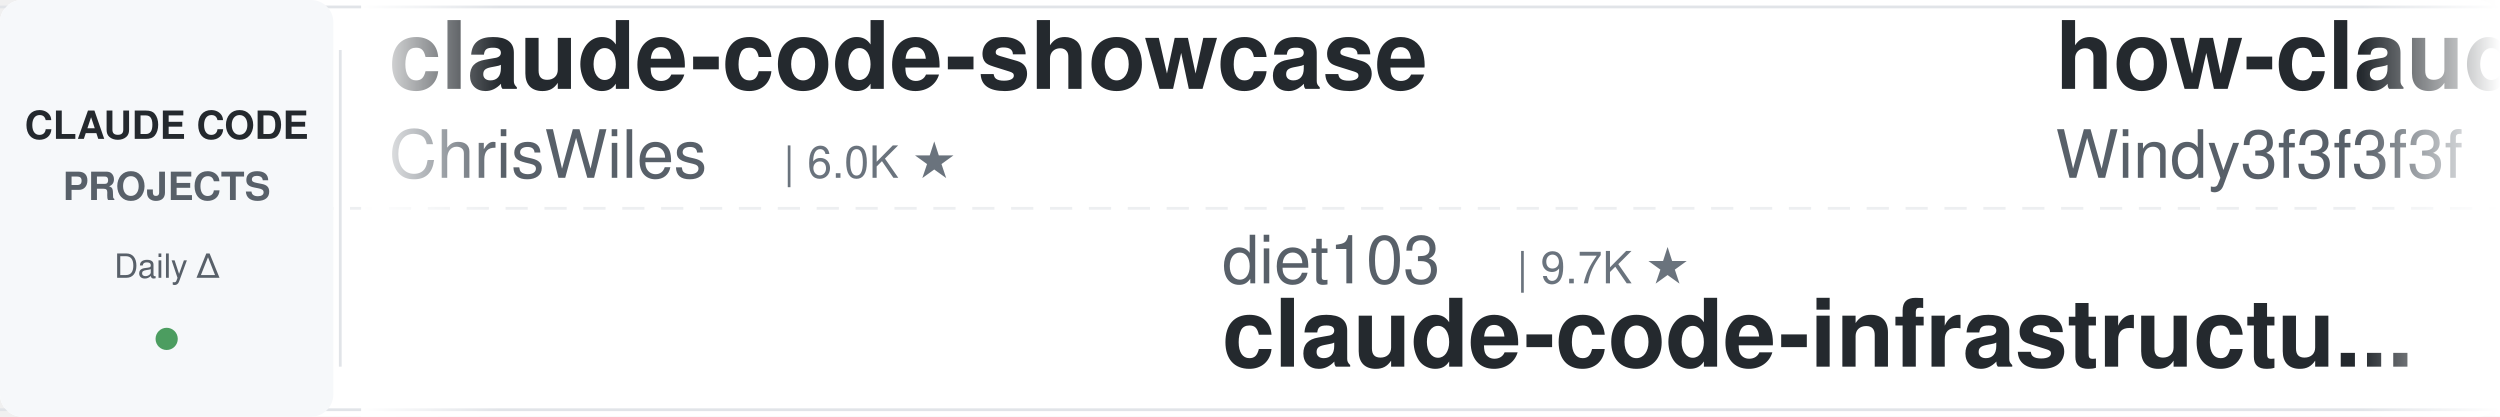
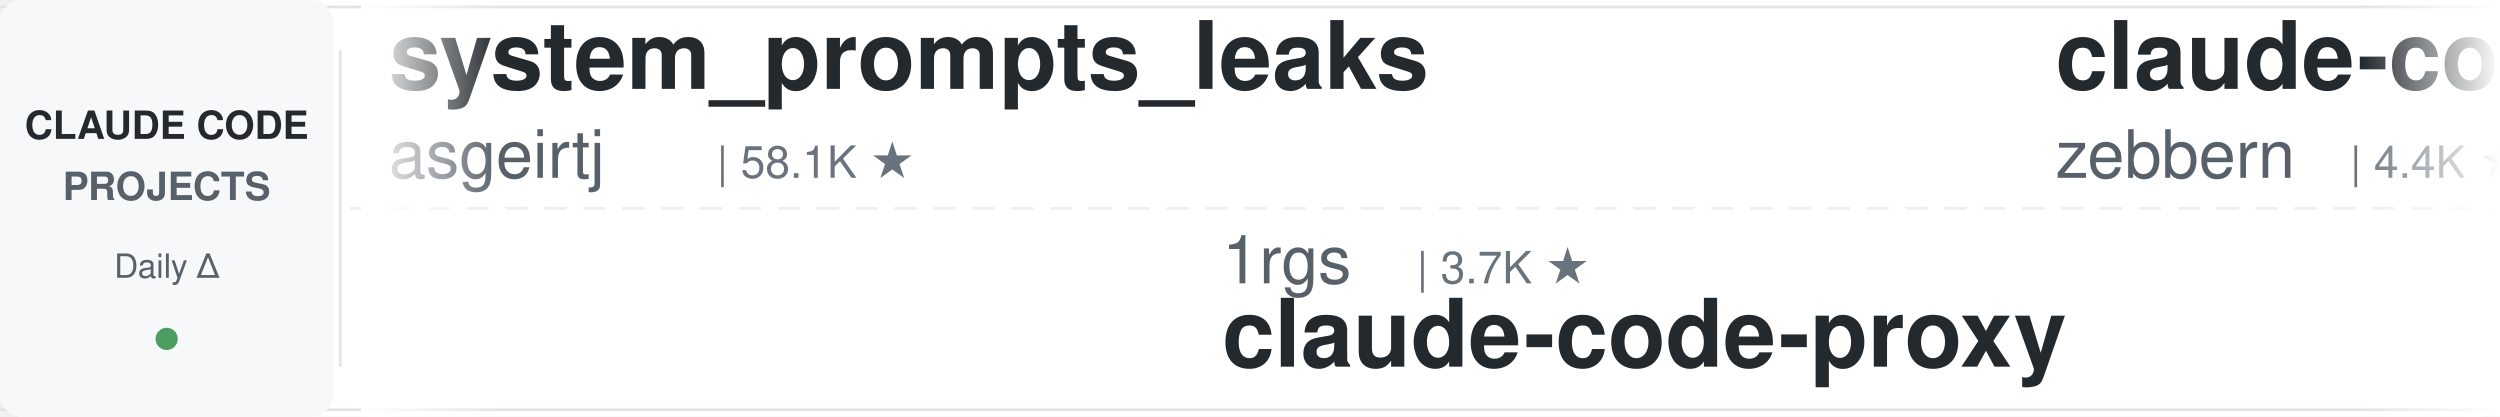
<svg xmlns="http://www.w3.org/2000/svg" width="900" height="150">
  <defs>
    <linearGradient id="leftFade" x1="0%" y1="0%" x2="100%" y2="0%">
      <stop offset="0%" style="stop-color:#ffffff;stop-opacity:1" />
      <stop offset="100%" style="stop-color:#ffffff;stop-opacity:0" />
    </linearGradient>
    <linearGradient id="rightFade" x1="0%" y1="0%" x2="100%" y2="0%">
      <stop offset="0%" style="stop-color:#ffffff;stop-opacity:0" />
      <stop offset="100%" style="stop-color:#ffffff;stop-opacity:1" />
    </linearGradient>
  </defs>
  <rect width="900" height="150" fill="#ffffff" rx="8" />
  <rect x="0" y="2" width="900" height="1" fill="#e1e4e8" />
  <rect x="0" y="147" width="900" height="1" fill="#e1e4e8" />
  <line x1="0" y1="75" x2="900" y2="75" stroke="#e1e4e8" stroke-width="1" stroke-dasharray="8 6" opacity="0.6" />
  <rect x="0" y="0" width="120" height="150" fill="#f6f8fa" rx="8" />
  <text x="60" y="50" font-family="-apple-system, BlinkMacSystemFont, 'Segoe UI', Helvetica, Arial, sans-serif" font-size="14" font-weight="600" fill="#24292e" text-anchor="middle">CLAUDE CODE</text>
  <text x="60" y="72" font-family="-apple-system, BlinkMacSystemFont, 'Segoe UI', Helvetica, Arial, sans-serif" font-size="14" font-weight="600" fill="#586069" text-anchor="middle">PROJECTS</text>
  <text x="60" y="100" font-family="-apple-system, BlinkMacSystemFont, 'Segoe UI', Helvetica, Arial, sans-serif" font-size="12" font-weight="500" fill="#586069" text-anchor="middle">Daily Δ</text>
  <circle cx="60" cy="122" r="4" fill="#22863a" opacity="0.8" />
  <rect x="122" y="18" width="1" height="114" fill="#e1e4e8" />
  <clipPath id="tickerClip">
    <rect x="130" y="0" width="770" height="150" />
  </clipPath>
  <g clip-path="url(#tickerClip)">
    <g id="tickerItems">
      <animateTransform attributeName="transform" attributeType="XML" type="translate" from="0 0" to="-3000 0" dur="54s" repeatCount="indefinite" />
      <g transform="translate(0, 0)">
-         <text x="140" y="32" font-family="-apple-system, BlinkMacSystemFont, 'Segoe UI', Helvetica, Arial, sans-serif" font-size="34" font-weight="600" fill="#24292e">claude-code-showcase</text>
-         <text x="140" y="64" font-family="-apple-system, BlinkMacSystemFont, 'Segoe UI', Helvetica, Arial, sans-serif" font-size="24" font-weight="400" fill="#586069">ChrisWiles</text>
-         <text x="282" y="64" font-family="-apple-system, BlinkMacSystemFont, 'Segoe UI', Helvetica, Arial, sans-serif" font-size="16" font-weight="500" fill="#6a737d">| 6.0K ★</text>
+         <text x="140" y="32" font-family="-apple-system, BlinkMacSystemFont, 'Segoe UI', Helvetica, Arial, sans-serif" font-size="34" font-weight="600" fill="#24292e">system_prompts_leaks</text>
+         <text x="140" y="64" font-family="-apple-system, BlinkMacSystemFont, 'Segoe UI', Helvetica, Arial, sans-serif" font-size="24" font-weight="400" fill="#586069">asgeirtj</text>
+         <text x="258" y="64" font-family="-apple-system, BlinkMacSystemFont, 'Segoe UI', Helvetica, Arial, sans-serif" font-size="16" font-weight="500" fill="#6a737d">| 58.1K ★</text>
      </g>
      <g transform="translate(300, 0)">
-         <text x="140" y="102" font-family="-apple-system, BlinkMacSystemFont, 'Segoe UI', Helvetica, Arial, sans-serif" font-size="24" font-weight="400" fill="#586069">diet103</text>
-         <text x="246" y="102" font-family="-apple-system, BlinkMacSystemFont, 'Segoe UI', Helvetica, Arial, sans-serif" font-size="16" font-weight="500" fill="#6a737d">| 9.7K ★</text>
-         <text x="140" y="132" font-family="-apple-system, BlinkMacSystemFont, 'Segoe UI', Helvetica, Arial, sans-serif" font-size="34" font-weight="600" fill="#24292e">claude-code-infrastructu...</text>
+         <text x="140" y="102" font-family="-apple-system, BlinkMacSystemFont, 'Segoe UI', Helvetica, Arial, sans-serif" font-size="24" font-weight="400" fill="#586069">1rgs</text>
+         <text x="210" y="102" font-family="-apple-system, BlinkMacSystemFont, 'Segoe UI', Helvetica, Arial, sans-serif" font-size="16" font-weight="500" fill="#6a737d">| 3.7K ★</text>
+         <text x="140" y="132" font-family="-apple-system, BlinkMacSystemFont, 'Segoe UI', Helvetica, Arial, sans-serif" font-size="34" font-weight="600" fill="#24292e">claude-code-proxy</text>
      </g>
      <g transform="translate(600, 0)">
-         <text x="140" y="32" font-family="-apple-system, BlinkMacSystemFont, 'Segoe UI', Helvetica, Arial, sans-serif" font-size="34" font-weight="600" fill="#24292e">how-claude-code-works</text>
-         <text x="140" y="64" font-family="-apple-system, BlinkMacSystemFont, 'Segoe UI', Helvetica, Arial, sans-serif" font-size="24" font-weight="400" fill="#586069">Windy3f3f3f3f</text>
-         <text x="318" y="64" font-family="-apple-system, BlinkMacSystemFont, 'Segoe UI', Helvetica, Arial, sans-serif" font-size="16" font-weight="500" fill="#6a737d">| 3.2K ★</text>
+         <text x="140" y="32" font-family="-apple-system, BlinkMacSystemFont, 'Segoe UI', Helvetica, Arial, sans-serif" font-size="34" font-weight="600" fill="#24292e">claude-code-guide</text>
+         <text x="140" y="64" font-family="-apple-system, BlinkMacSystemFont, 'Segoe UI', Helvetica, Arial, sans-serif" font-size="24" font-weight="400" fill="#586069">zebbern</text>
+         <text x="246" y="64" font-family="-apple-system, BlinkMacSystemFont, 'Segoe UI', Helvetica, Arial, sans-serif" font-size="16" font-weight="500" fill="#6a737d">| 4.4K ★</text>
      </g>
      <g transform="translate(900, 0)">
-         <text x="140" y="102" font-family="-apple-system, BlinkMacSystemFont, 'Segoe UI', Helvetica, Arial, sans-serif" font-size="24" font-weight="400" fill="#586069">pedrohcgs</text>
-         <text x="270" y="102" font-family="-apple-system, BlinkMacSystemFont, 'Segoe UI', Helvetica, Arial, sans-serif" font-size="16" font-weight="500" fill="#6a737d">| 1.4K ★</text>
-         <text x="140" y="132" font-family="-apple-system, BlinkMacSystemFont, 'Segoe UI', Helvetica, Arial, sans-serif" font-size="34" font-weight="600" fill="#24292e">claude-code-my-workflow</text>
+         <text x="140" y="102" font-family="-apple-system, BlinkMacSystemFont, 'Segoe UI', Helvetica, Arial, sans-serif" font-size="24" font-weight="400" fill="#586069">simonw</text>
+         <text x="234" y="102" font-family="-apple-system, BlinkMacSystemFont, 'Segoe UI', Helvetica, Arial, sans-serif" font-size="16" font-weight="500" fill="#6a737d">| 1.6K ★</text>
+         <text x="140" y="132" font-family="-apple-system, BlinkMacSystemFont, 'Segoe UI', Helvetica, Arial, sans-serif" font-size="34" font-weight="600" fill="#24292e">claude-code-transcripts</text>
      </g>
      <g transform="translate(1200, 0)">
-         <text x="140" y="32" font-family="-apple-system, BlinkMacSystemFont, 'Segoe UI', Helvetica, Arial, sans-serif" font-size="34" font-weight="600" fill="#24292e">claude-code-source</text>
-         <text x="140" y="64" font-family="-apple-system, BlinkMacSystemFont, 'Segoe UI', Helvetica, Arial, sans-serif" font-size="24" font-weight="400" fill="#586069">JrCx7scC</text>
-         <text x="258" y="64" font-family="-apple-system, BlinkMacSystemFont, 'Segoe UI', Helvetica, Arial, sans-serif" font-size="16" font-weight="500" fill="#6a737d">| 371 ★</text>
+         <text x="140" y="32" font-family="-apple-system, BlinkMacSystemFont, 'Segoe UI', Helvetica, Arial, sans-serif" font-size="34" font-weight="600" fill="#24292e">claude-code-plugins-plus...</text>
+         <text x="140" y="64" font-family="-apple-system, BlinkMacSystemFont, 'Segoe UI', Helvetica, Arial, sans-serif" font-size="24" font-weight="400" fill="#586069">jeremylongshore</text>
+         <text x="342" y="64" font-family="-apple-system, BlinkMacSystemFont, 'Segoe UI', Helvetica, Arial, sans-serif" font-size="16" font-weight="500" fill="#6a737d">| 2.5K ★</text>
      </g>
      <g transform="translate(1500, 0)">
-         <text x="140" y="102" font-family="-apple-system, BlinkMacSystemFont, 'Segoe UI', Helvetica, Arial, sans-serif" font-size="24" font-weight="400" fill="#586069">kodu-ai</text>
-         <text x="246" y="102" font-family="-apple-system, BlinkMacSystemFont, 'Segoe UI', Helvetica, Arial, sans-serif" font-size="16" font-weight="500" fill="#6a737d">| 5.3K ★</text>
-         <text x="140" y="132" font-family="-apple-system, BlinkMacSystemFont, 'Segoe UI', Helvetica, Arial, sans-serif" font-size="34" font-weight="600" fill="#24292e">claude-coder</text>
+         <text x="140" y="102" font-family="-apple-system, BlinkMacSystemFont, 'Segoe UI', Helvetica, Arial, sans-serif" font-size="24" font-weight="400" fill="#586069">edmund-io</text>
+         <text x="270" y="102" font-family="-apple-system, BlinkMacSystemFont, 'Segoe UI', Helvetica, Arial, sans-serif" font-size="16" font-weight="500" fill="#6a737d">| 1.5K ★</text>
+         <text x="140" y="132" font-family="-apple-system, BlinkMacSystemFont, 'Segoe UI', Helvetica, Arial, sans-serif" font-size="34" font-weight="600" fill="#24292e">edmunds-claude-code</text>
      </g>
      <g transform="translate(1800, 0)">
-         <text x="140" y="32" font-family="-apple-system, BlinkMacSystemFont, 'Segoe UI', Helvetica, Arial, sans-serif" font-size="34" font-weight="600" fill="#24292e">skills</text>
+         <text x="140" y="32" font-family="-apple-system, BlinkMacSystemFont, 'Segoe UI', Helvetica, Arial, sans-serif" font-size="34" font-weight="600" fill="#24292e">claude-code-security-rev...</text>
        <text x="140" y="64" font-family="-apple-system, BlinkMacSystemFont, 'Segoe UI', Helvetica, Arial, sans-serif" font-size="24" font-weight="400" fill="#586069">anthropics</text>
-         <text x="282" y="64" font-family="-apple-system, BlinkMacSystemFont, 'Segoe UI', Helvetica, Arial, sans-serif" font-size="16" font-weight="500" fill="#6a737d">| 161.4K ★</text>
+         <text x="282" y="64" font-family="-apple-system, BlinkMacSystemFont, 'Segoe UI', Helvetica, Arial, sans-serif" font-size="16" font-weight="500" fill="#6a737d">| 5.5K ★</text>
      </g>
      <g transform="translate(2100, 0)">
-         <text x="140" y="102" font-family="-apple-system, BlinkMacSystemFont, 'Segoe UI', Helvetica, Arial, sans-serif" font-size="24" font-weight="400" fill="#586069">huangserva</text>
-         <text x="282" y="102" font-family="-apple-system, BlinkMacSystemFont, 'Segoe UI', Helvetica, Arial, sans-serif" font-size="16" font-weight="500" fill="#6a737d">| 620 ★</text>
-         <text x="140" y="132" font-family="-apple-system, BlinkMacSystemFont, 'Segoe UI', Helvetica, Arial, sans-serif" font-size="34" font-weight="600" fill="#24292e">claude-code-cli</text>
+         <text x="140" y="102" font-family="-apple-system, BlinkMacSystemFont, 'Segoe UI', Helvetica, Arial, sans-serif" font-size="24" font-weight="400" fill="#586069">https-deeplearning-ai</text>
+         <text x="414" y="102" font-family="-apple-system, BlinkMacSystemFont, 'Segoe UI', Helvetica, Arial, sans-serif" font-size="16" font-weight="500" fill="#6a737d">| 533 ★</text>
+         <text x="140" y="132" font-family="-apple-system, BlinkMacSystemFont, 'Segoe UI', Helvetica, Arial, sans-serif" font-size="34" font-weight="600" fill="#24292e">sc-claude-code-files</text>
      </g>
      <g transform="translate(2400, 0)">
-         <text x="140" y="32" font-family="-apple-system, BlinkMacSystemFont, 'Segoe UI', Helvetica, Arial, sans-serif" font-size="34" font-weight="600" fill="#24292e">claude-code-action</text>
-         <text x="140" y="64" font-family="-apple-system, BlinkMacSystemFont, 'Segoe UI', Helvetica, Arial, sans-serif" font-size="24" font-weight="400" fill="#586069">anthropics</text>
-         <text x="282" y="64" font-family="-apple-system, BlinkMacSystemFont, 'Segoe UI', Helvetica, Arial, sans-serif" font-size="16" font-weight="500" fill="#6a737d">| 8.4K ★</text>
+         <text x="140" y="32" font-family="-apple-system, BlinkMacSystemFont, 'Segoe UI', Helvetica, Arial, sans-serif" font-size="34" font-weight="600" fill="#24292e">claude-code-source-build</text>
+         <text x="140" y="64" font-family="-apple-system, BlinkMacSystemFont, 'Segoe UI', Helvetica, Arial, sans-serif" font-size="24" font-weight="400" fill="#586069">andrew-kramer-inno</text>
+         <text x="378" y="64" font-family="-apple-system, BlinkMacSystemFont, 'Segoe UI', Helvetica, Arial, sans-serif" font-size="16" font-weight="500" fill="#6a737d">| 595 ★</text>
      </g>
      <g transform="translate(2700, 0)">
-         <text x="140" y="102" font-family="-apple-system, BlinkMacSystemFont, 'Segoe UI', Helvetica, Arial, sans-serif" font-size="24" font-weight="400" fill="#586069">andrew-kramer-inno</text>
-         <text x="378" y="102" font-family="-apple-system, BlinkMacSystemFont, 'Segoe UI', Helvetica, Arial, sans-serif" font-size="16" font-weight="500" fill="#6a737d">| 595 ★</text>
-         <text x="140" y="132" font-family="-apple-system, BlinkMacSystemFont, 'Segoe UI', Helvetica, Arial, sans-serif" font-size="34" font-weight="600" fill="#24292e">claude-code-source-build</text>
+         <text x="140" y="102" font-family="-apple-system, BlinkMacSystemFont, 'Segoe UI', Helvetica, Arial, sans-serif" font-size="24" font-weight="400" fill="#586069">luyao618</text>
+         <text x="258" y="102" font-family="-apple-system, BlinkMacSystemFont, 'Segoe UI', Helvetica, Arial, sans-serif" font-size="16" font-weight="500" fill="#6a737d">| 1.6K ★</text>
+         <text x="140" y="132" font-family="-apple-system, BlinkMacSystemFont, 'Segoe UI', Helvetica, Arial, sans-serif" font-size="34" font-weight="600" fill="#24292e">Claude-Code-Source-Study</text>
      </g>
      <g transform="translate(3000, 0)">
-         <text x="140" y="32" font-family="-apple-system, BlinkMacSystemFont, 'Segoe UI', Helvetica, Arial, sans-serif" font-size="34" font-weight="600" fill="#24292e">claude-code-showcase</text>
-         <text x="140" y="64" font-family="-apple-system, BlinkMacSystemFont, 'Segoe UI', Helvetica, Arial, sans-serif" font-size="24" font-weight="400" fill="#586069">ChrisWiles</text>
-         <text x="282" y="64" font-family="-apple-system, BlinkMacSystemFont, 'Segoe UI', Helvetica, Arial, sans-serif" font-size="16" font-weight="500" fill="#6a737d">| 6.0K ★</text>
+         <text x="140" y="32" font-family="-apple-system, BlinkMacSystemFont, 'Segoe UI', Helvetica, Arial, sans-serif" font-size="34" font-weight="600" fill="#24292e">system_prompts_leaks</text>
+         <text x="140" y="64" font-family="-apple-system, BlinkMacSystemFont, 'Segoe UI', Helvetica, Arial, sans-serif" font-size="24" font-weight="400" fill="#586069">asgeirtj</text>
+         <text x="258" y="64" font-family="-apple-system, BlinkMacSystemFont, 'Segoe UI', Helvetica, Arial, sans-serif" font-size="16" font-weight="500" fill="#6a737d">| 58.1K ★</text>
      </g>
      <g transform="translate(3300, 0)">
-         <text x="140" y="102" font-family="-apple-system, BlinkMacSystemFont, 'Segoe UI', Helvetica, Arial, sans-serif" font-size="24" font-weight="400" fill="#586069">diet103</text>
-         <text x="246" y="102" font-family="-apple-system, BlinkMacSystemFont, 'Segoe UI', Helvetica, Arial, sans-serif" font-size="16" font-weight="500" fill="#6a737d">| 9.7K ★</text>
-         <text x="140" y="132" font-family="-apple-system, BlinkMacSystemFont, 'Segoe UI', Helvetica, Arial, sans-serif" font-size="34" font-weight="600" fill="#24292e">claude-code-infrastructu...</text>
+         <text x="140" y="102" font-family="-apple-system, BlinkMacSystemFont, 'Segoe UI', Helvetica, Arial, sans-serif" font-size="24" font-weight="400" fill="#586069">1rgs</text>
+         <text x="210" y="102" font-family="-apple-system, BlinkMacSystemFont, 'Segoe UI', Helvetica, Arial, sans-serif" font-size="16" font-weight="500" fill="#6a737d">| 3.7K ★</text>
+         <text x="140" y="132" font-family="-apple-system, BlinkMacSystemFont, 'Segoe UI', Helvetica, Arial, sans-serif" font-size="34" font-weight="600" fill="#24292e">claude-code-proxy</text>
      </g>
      <g transform="translate(3600, 0)">
-         <text x="140" y="32" font-family="-apple-system, BlinkMacSystemFont, 'Segoe UI', Helvetica, Arial, sans-serif" font-size="34" font-weight="600" fill="#24292e">how-claude-code-works</text>
-         <text x="140" y="64" font-family="-apple-system, BlinkMacSystemFont, 'Segoe UI', Helvetica, Arial, sans-serif" font-size="24" font-weight="400" fill="#586069">Windy3f3f3f3f</text>
-         <text x="318" y="64" font-family="-apple-system, BlinkMacSystemFont, 'Segoe UI', Helvetica, Arial, sans-serif" font-size="16" font-weight="500" fill="#6a737d">| 3.2K ★</text>
+         <text x="140" y="32" font-family="-apple-system, BlinkMacSystemFont, 'Segoe UI', Helvetica, Arial, sans-serif" font-size="34" font-weight="600" fill="#24292e">claude-code-guide</text>
+         <text x="140" y="64" font-family="-apple-system, BlinkMacSystemFont, 'Segoe UI', Helvetica, Arial, sans-serif" font-size="24" font-weight="400" fill="#586069">zebbern</text>
+         <text x="246" y="64" font-family="-apple-system, BlinkMacSystemFont, 'Segoe UI', Helvetica, Arial, sans-serif" font-size="16" font-weight="500" fill="#6a737d">| 4.4K ★</text>
      </g>
      <g transform="translate(3900, 0)">
-         <text x="140" y="102" font-family="-apple-system, BlinkMacSystemFont, 'Segoe UI', Helvetica, Arial, sans-serif" font-size="24" font-weight="400" fill="#586069">pedrohcgs</text>
-         <text x="270" y="102" font-family="-apple-system, BlinkMacSystemFont, 'Segoe UI', Helvetica, Arial, sans-serif" font-size="16" font-weight="500" fill="#6a737d">| 1.4K ★</text>
-         <text x="140" y="132" font-family="-apple-system, BlinkMacSystemFont, 'Segoe UI', Helvetica, Arial, sans-serif" font-size="34" font-weight="600" fill="#24292e">claude-code-my-workflow</text>
+         <text x="140" y="102" font-family="-apple-system, BlinkMacSystemFont, 'Segoe UI', Helvetica, Arial, sans-serif" font-size="24" font-weight="400" fill="#586069">simonw</text>
+         <text x="234" y="102" font-family="-apple-system, BlinkMacSystemFont, 'Segoe UI', Helvetica, Arial, sans-serif" font-size="16" font-weight="500" fill="#6a737d">| 1.6K ★</text>
+         <text x="140" y="132" font-family="-apple-system, BlinkMacSystemFont, 'Segoe UI', Helvetica, Arial, sans-serif" font-size="34" font-weight="600" fill="#24292e">claude-code-transcripts</text>
      </g>
    </g>
  </g>
  <rect x="130" y="0" width="50" height="150" fill="url(#leftFade)" />
  <rect x="850" y="0" width="50" height="150" fill="url(#rightFade)" />
</svg>
